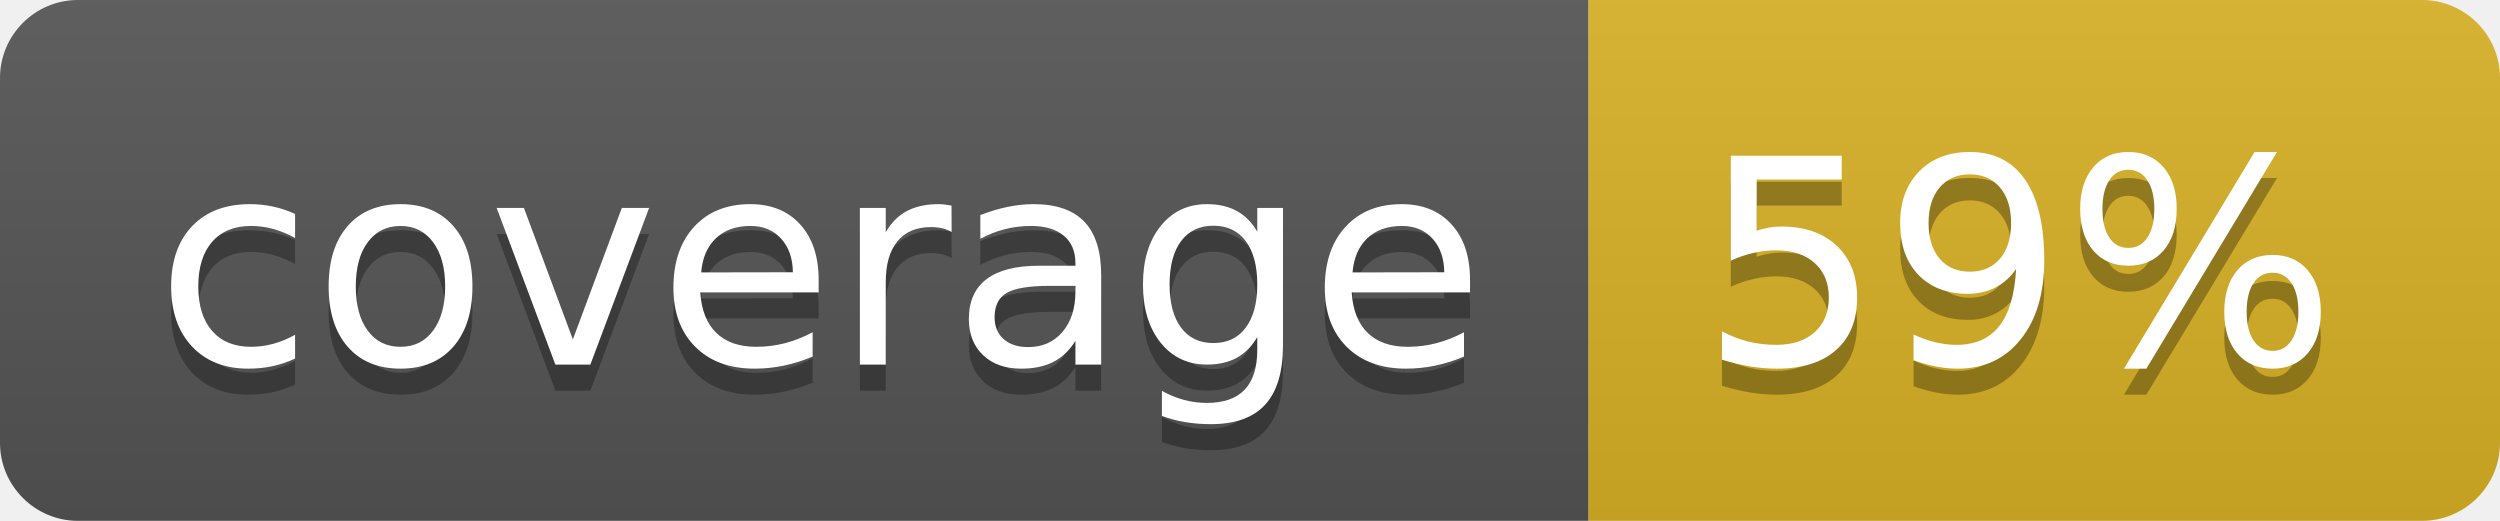
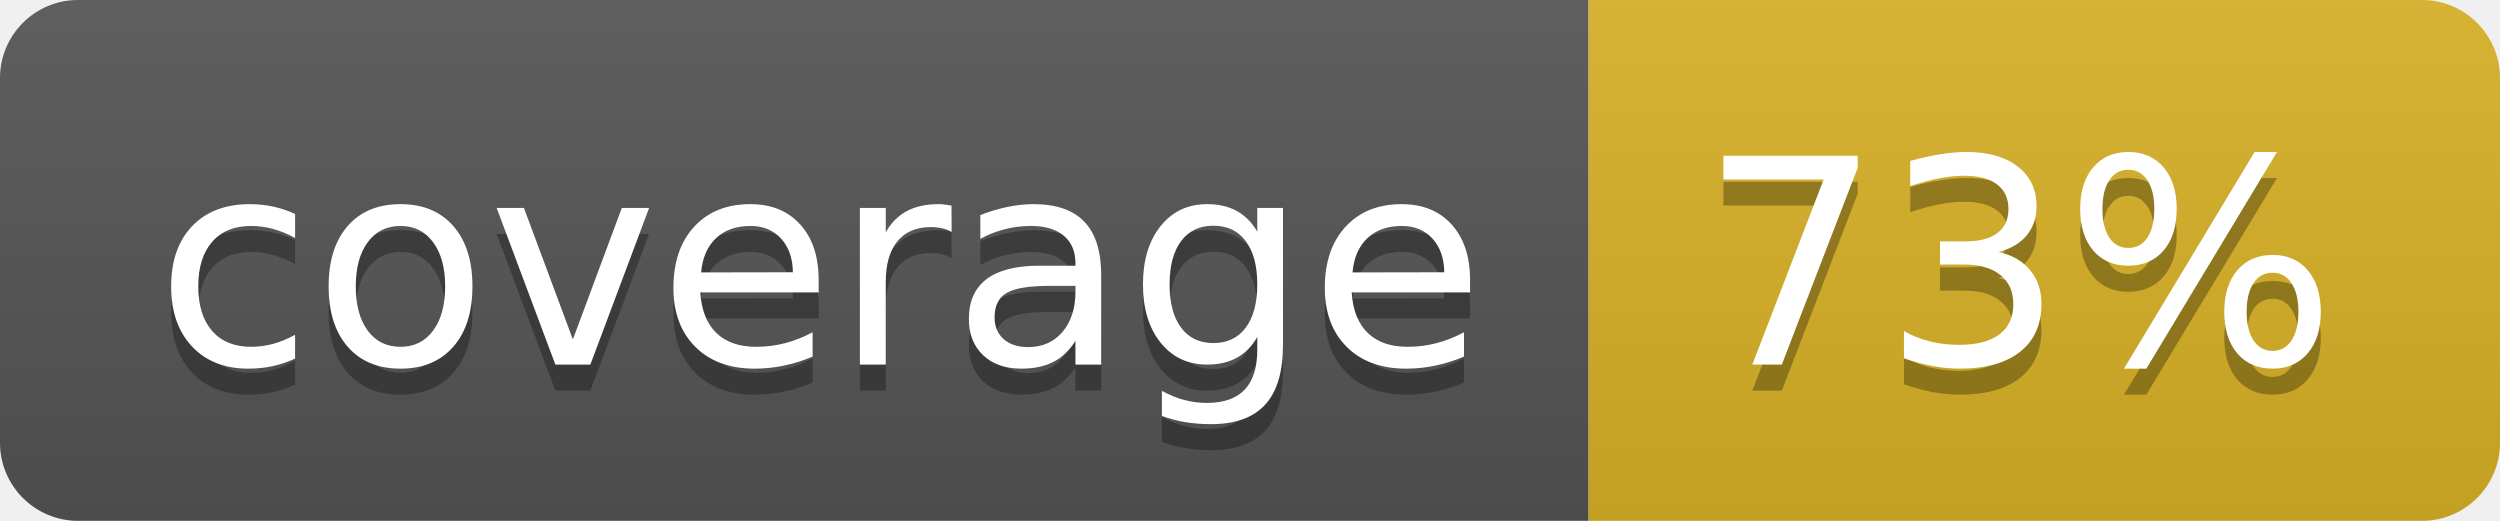
<svg xmlns="http://www.w3.org/2000/svg" width="96" height="20">
  <linearGradient id="b" x2="0" y2="100%">
    <stop offset="0" stop-color="#bbb" stop-opacity=".1" />
    <stop offset="1" stop-opacity=".1" />
  </linearGradient>
  <clipPath id="a">
    <rect width="96" height="20" rx="3" fill="#fff" />
  </clipPath>
  <g clip-path="url(#a)">
    <path fill="#555" d="M0 0h61v20H0z" />
    <path fill="#D9B226" d="M61 0h35v20H61z" />
    <path fill="url(#b)" d="M0 0h96v20H0z" />
  </g>
  <g fill="#fff" text-anchor="middle" font-family="DejaVu Sans,Verdana,Geneva,sans-serif" font-size="110">
    <text x="315" y="150" fill="#010101" fill-opacity=".3" transform="scale(.1)" textLength="510">coverage</text>
    <text x="315" y="140" transform="scale(.1)" textLength="510">coverage</text>
-     <text x="775" y="150" fill="#010101" fill-opacity=".3" transform="scale(.1)" textLength="250">59%</text>
-     <text x="775" y="140" transform="scale(.1)" textLength="250">59%</text>
+     <text x="775" y="150" fill="#010101" fill-opacity=".3" transform="scale(.1)" textLength="250">73%</text>
+     <text x="775" y="140" transform="scale(.1)" textLength="250">73%</text>
  </g>
</svg>
